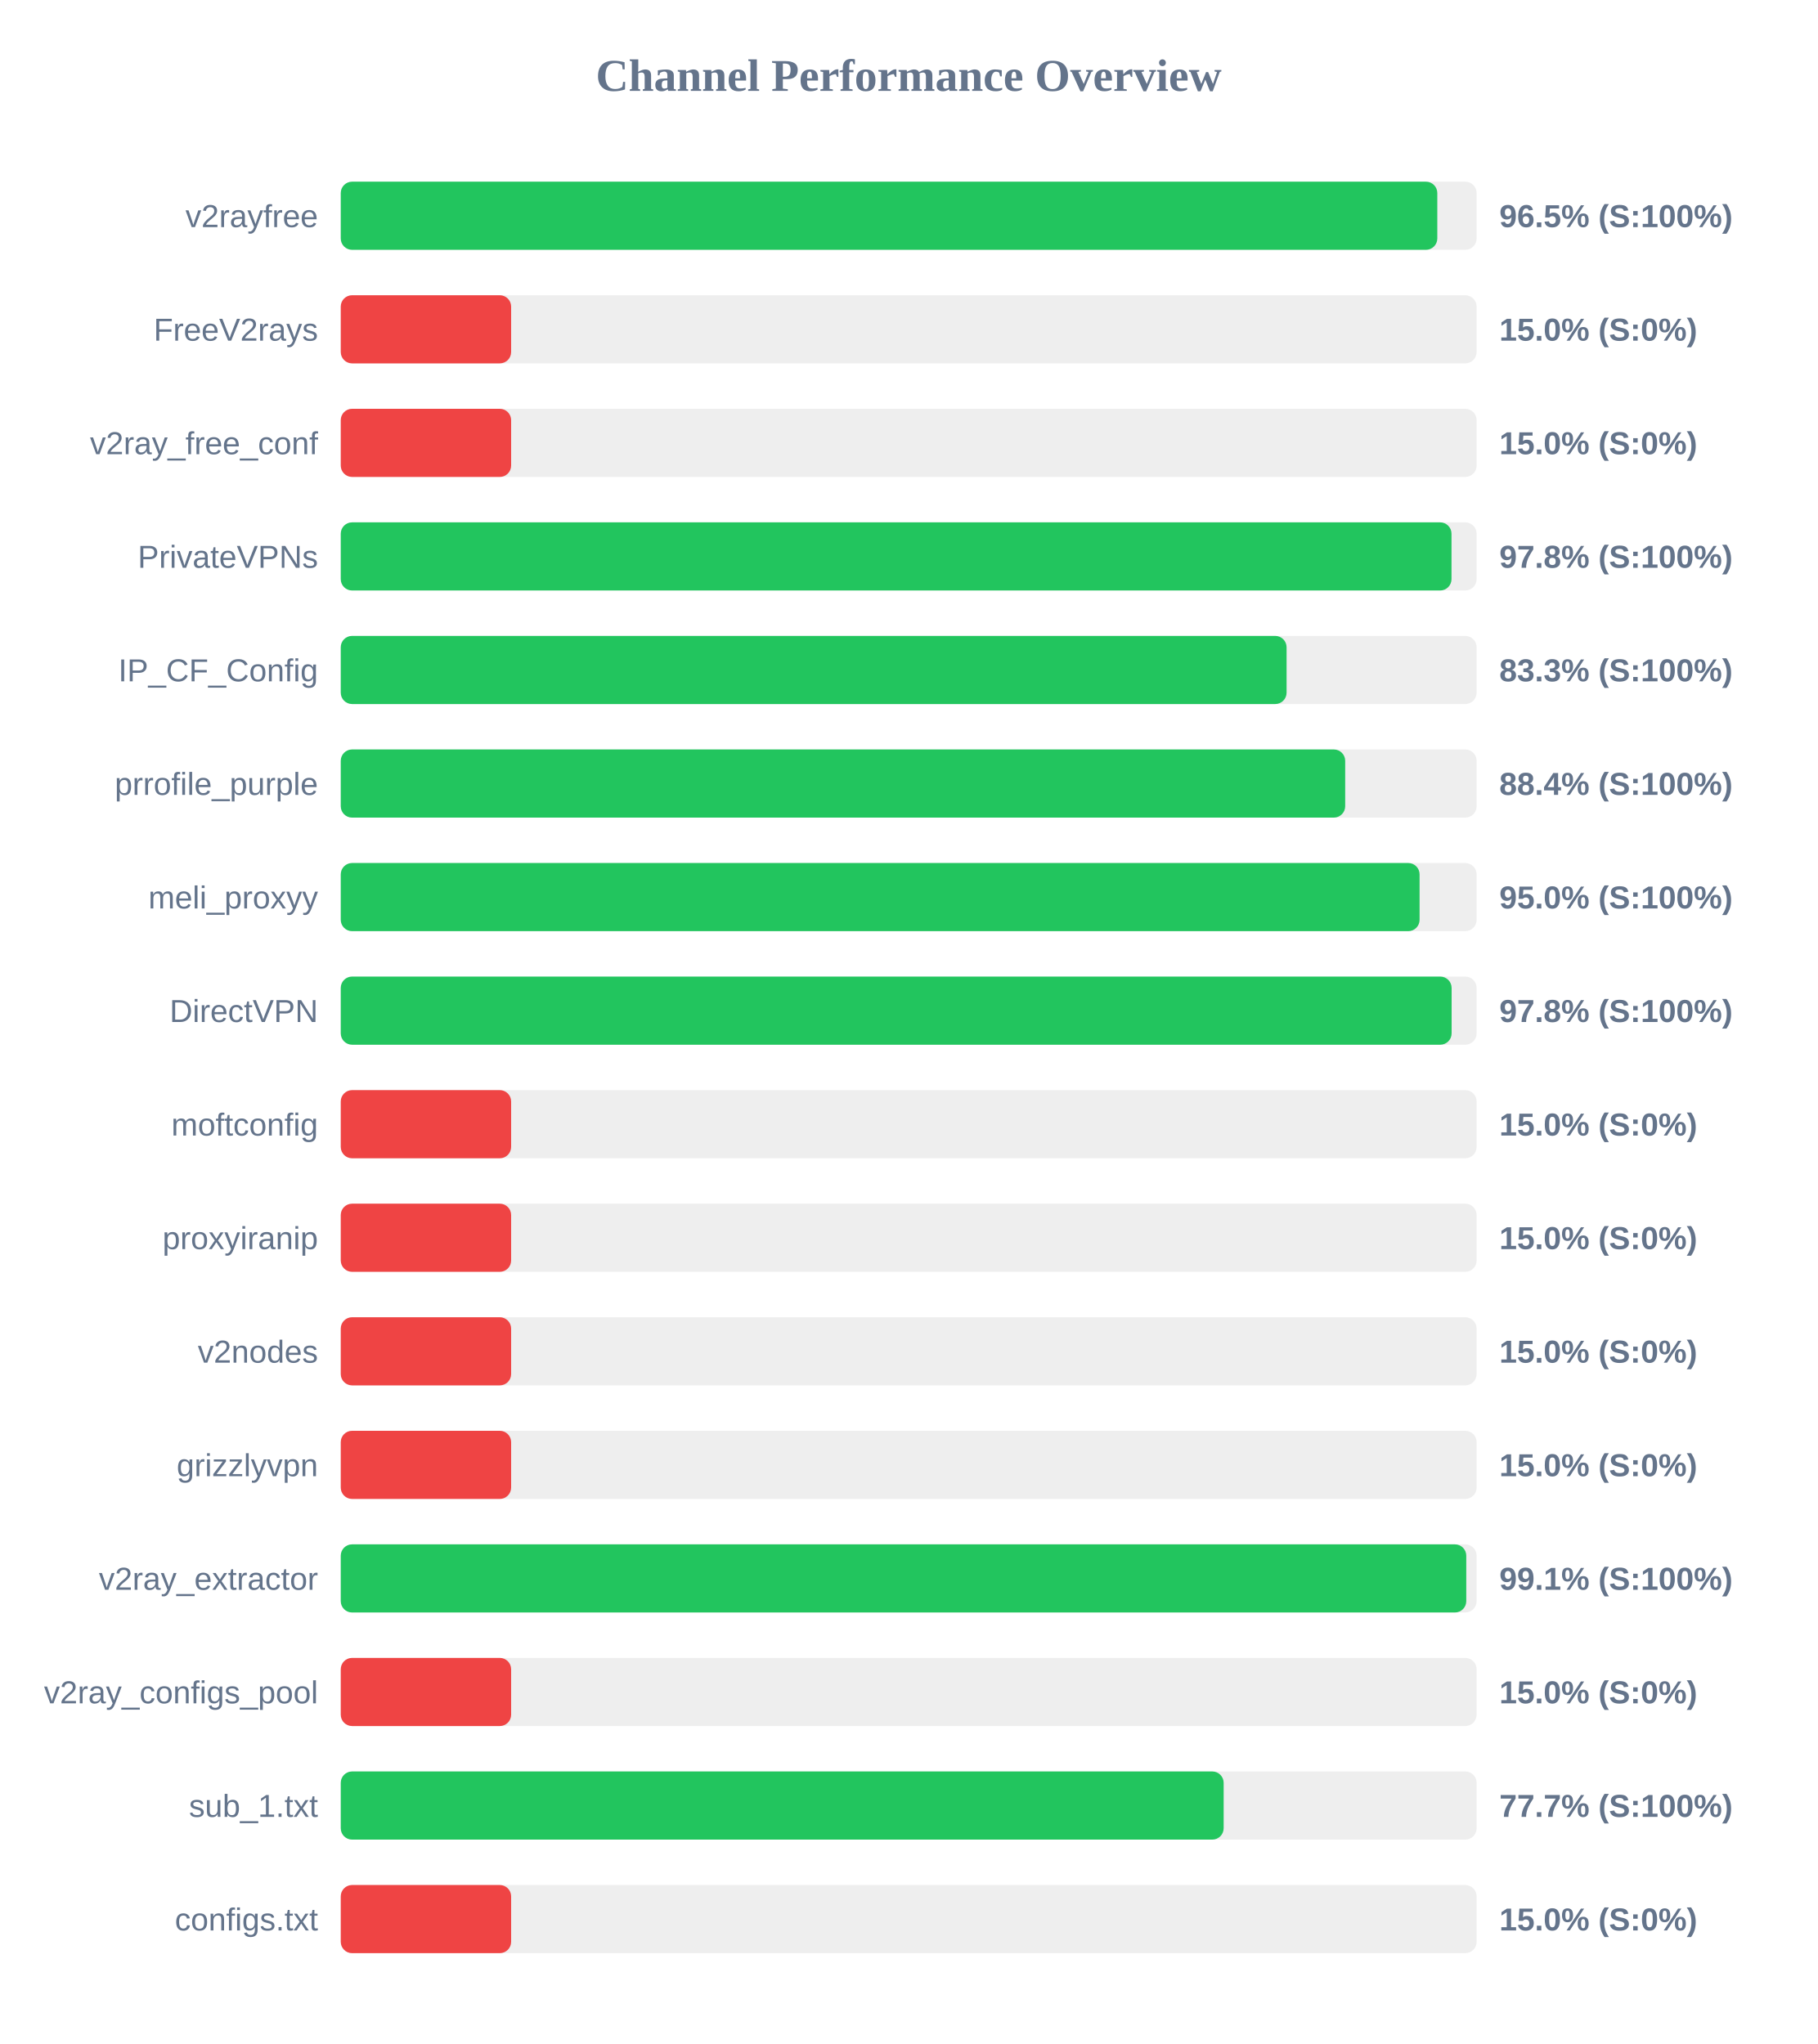
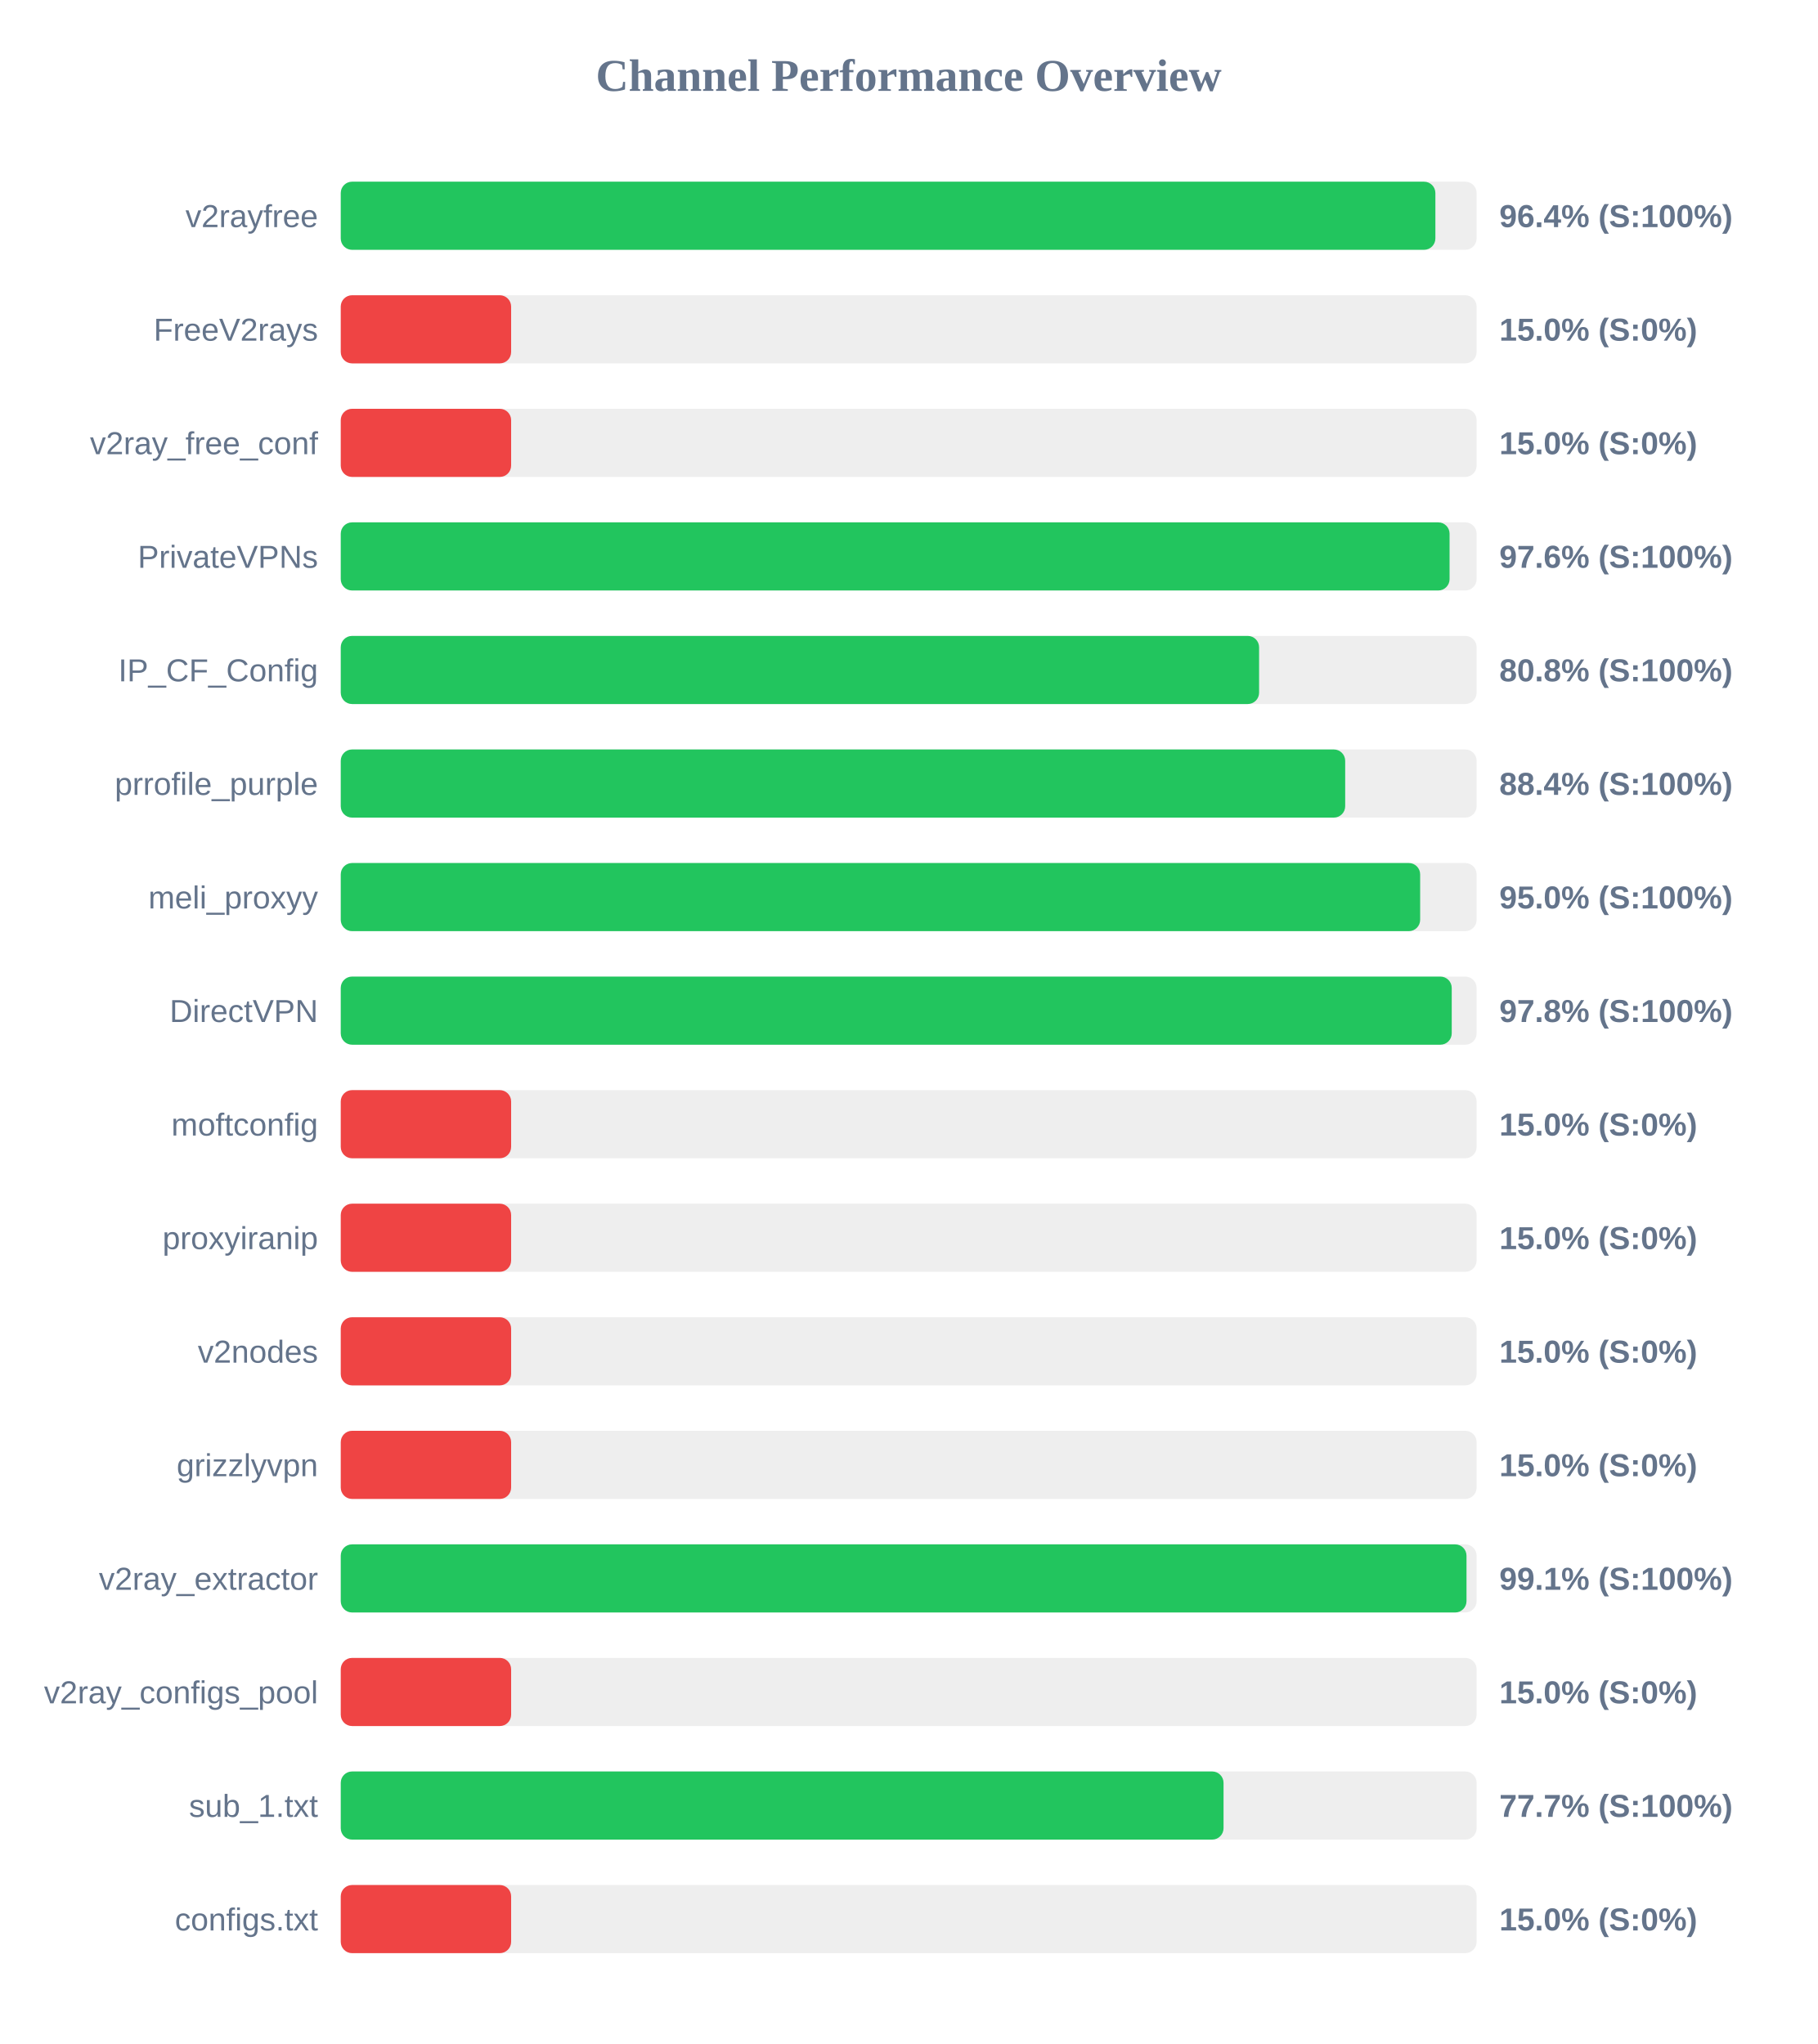
<svg xmlns="http://www.w3.org/2000/svg" width="800" height="900" version="1.1">
  <style>
        .row { font: 14px Arial; fill: #64748b; }
        .score { font: bold 14px Arial; fill: #64748b; }
    </style>
  <text x="400" y="40" text-anchor="middle" font-size="20px" font-weight="bold" fill="#64748b">Channel Performance Overview</text>
  <rect x="150" y="80" width="500" height="30" fill="#eee" rx="5" />
-   <rect x="150" y="80" width="482.7" height="30" fill="#22c55e" rx="5" />
+   <rect x="150" y="80" width="481.85" height="30" fill="#22c55e" rx="5" />
  <text x="140" y="100" text-anchor="end" class="row">v2rayfree</text>
-   <text x="660" y="100" text-anchor="start" class="score">96.5% (S:100%)</text>
+   <text x="660" y="100" text-anchor="start" class="score">96.4% (S:100%)</text>
  <rect x="150" y="130" width="500" height="30" fill="#eee" rx="5" />
  <rect x="150" y="130" width="75.0" height="30" fill="#ef4444" rx="5" />
  <text x="140" y="150" text-anchor="end" class="row">FreeV2rays</text>
  <text x="660" y="150" text-anchor="start" class="score">15.0% (S:0%)</text>
  <rect x="150" y="180" width="500" height="30" fill="#eee" rx="5" />
  <rect x="150" y="180" width="75.0" height="30" fill="#ef4444" rx="5" />
  <text x="140" y="200" text-anchor="end" class="row">v2ray_free_conf</text>
  <text x="660" y="200" text-anchor="start" class="score">15.0% (S:0%)</text>
  <rect x="150" y="230" width="500" height="30" fill="#eee" rx="5" />
-   <rect x="150" y="230" width="488.95" height="30" fill="#22c55e" rx="5" />
+   <rect x="150" y="230" width="488.1" height="30" fill="#22c55e" rx="5" />
  <text x="140" y="250" text-anchor="end" class="row">PrivateVPNs</text>
-   <text x="660" y="250" text-anchor="start" class="score">97.8% (S:100%)</text>
+   <text x="660" y="250" text-anchor="start" class="score">97.6% (S:100%)</text>
  <rect x="150" y="280" width="500" height="30" fill="#eee" rx="5" />
-   <rect x="150" y="280" width="416.35" height="30" fill="#22c55e" rx="5" />
+   <rect x="150" y="280" width="404.25" height="30" fill="#22c55e" rx="5" />
  <text x="140" y="300" text-anchor="end" class="row">IP_CF_Config</text>
-   <text x="660" y="300" text-anchor="start" class="score">83.3% (S:100%)</text>
+   <text x="660" y="300" text-anchor="start" class="score">80.8% (S:100%)</text>
  <rect x="150" y="330" width="500" height="30" fill="#eee" rx="5" />
  <rect x="150" y="330" width="442.15" height="30" fill="#22c55e" rx="5" />
  <text x="140" y="350" text-anchor="end" class="row">prrofile_purple</text>
  <text x="660" y="350" text-anchor="start" class="score">88.4% (S:100%)</text>
  <rect x="150" y="380" width="500" height="30" fill="#eee" rx="5" />
-   <rect x="150" y="380" width="474.9" height="30" fill="#22c55e" rx="5" />
+   <rect x="150" y="380" width="475.15" height="30" fill="#22c55e" rx="5" />
  <text x="140" y="400" text-anchor="end" class="row">meli_proxyy</text>
  <text x="660" y="400" text-anchor="start" class="score">95.0% (S:100%)</text>
  <rect x="150" y="430" width="500" height="30" fill="#eee" rx="5" />
-   <rect x="150" y="430" width="489.0" height="30" fill="#22c55e" rx="5" />
+   <rect x="150" y="430" width="489.05" height="30" fill="#22c55e" rx="5" />
  <text x="140" y="450" text-anchor="end" class="row">DirectVPN</text>
  <text x="660" y="450" text-anchor="start" class="score">97.8% (S:100%)</text>
  <rect x="150" y="480" width="500" height="30" fill="#eee" rx="5" />
  <rect x="150" y="480" width="75.0" height="30" fill="#ef4444" rx="5" />
  <text x="140" y="500" text-anchor="end" class="row">moftconfig</text>
  <text x="660" y="500" text-anchor="start" class="score">15.0% (S:0%)</text>
  <rect x="150" y="530" width="500" height="30" fill="#eee" rx="5" />
  <rect x="150" y="530" width="75.0" height="30" fill="#ef4444" rx="5" />
  <text x="140" y="550" text-anchor="end" class="row">proxyiranip</text>
  <text x="660" y="550" text-anchor="start" class="score">15.0% (S:0%)</text>
  <rect x="150" y="580" width="500" height="30" fill="#eee" rx="5" />
  <rect x="150" y="580" width="75.0" height="30" fill="#ef4444" rx="5" />
  <text x="140" y="600" text-anchor="end" class="row">v2nodes</text>
  <text x="660" y="600" text-anchor="start" class="score">15.0% (S:0%)</text>
  <rect x="150" y="630" width="500" height="30" fill="#eee" rx="5" />
  <rect x="150" y="630" width="75.0" height="30" fill="#ef4444" rx="5" />
  <text x="140" y="650" text-anchor="end" class="row">grizzlyvpn</text>
  <text x="660" y="650" text-anchor="start" class="score">15.0% (S:0%)</text>
  <rect x="150" y="680" width="500" height="30" fill="#eee" rx="5" />
-   <rect x="150" y="680" width="495.45" height="30" fill="#22c55e" rx="5" />
+   <rect x="150" y="680" width="495.55" height="30" fill="#22c55e" rx="5" />
  <text x="140" y="700" text-anchor="end" class="row">v2ray_extractor</text>
  <text x="660" y="700" text-anchor="start" class="score">99.1% (S:100%)</text>
  <rect x="150" y="730" width="500" height="30" fill="#eee" rx="5" />
  <rect x="150" y="730" width="75.0" height="30" fill="#ef4444" rx="5" />
  <text x="140" y="750" text-anchor="end" class="row">v2ray_configs_pool</text>
  <text x="660" y="750" text-anchor="start" class="score">15.0% (S:0%)</text>
  <rect x="150" y="780" width="500" height="30" fill="#eee" rx="5" />
-   <rect x="150" y="780" width="388.65" height="30" fill="#22c55e" rx="5" />
+   <rect x="150" y="780" width="388.6" height="30" fill="#22c55e" rx="5" />
  <text x="140" y="800" text-anchor="end" class="row">sub_1.txt</text>
  <text x="660" y="800" text-anchor="start" class="score">77.7% (S:100%)</text>
  <rect x="150" y="830" width="500" height="30" fill="#eee" rx="5" />
  <rect x="150" y="830" width="75.0" height="30" fill="#ef4444" rx="5" />
  <text x="140" y="850" text-anchor="end" class="row">configs.txt</text>
  <text x="660" y="850" text-anchor="start" class="score">15.0% (S:0%)</text>
</svg>
